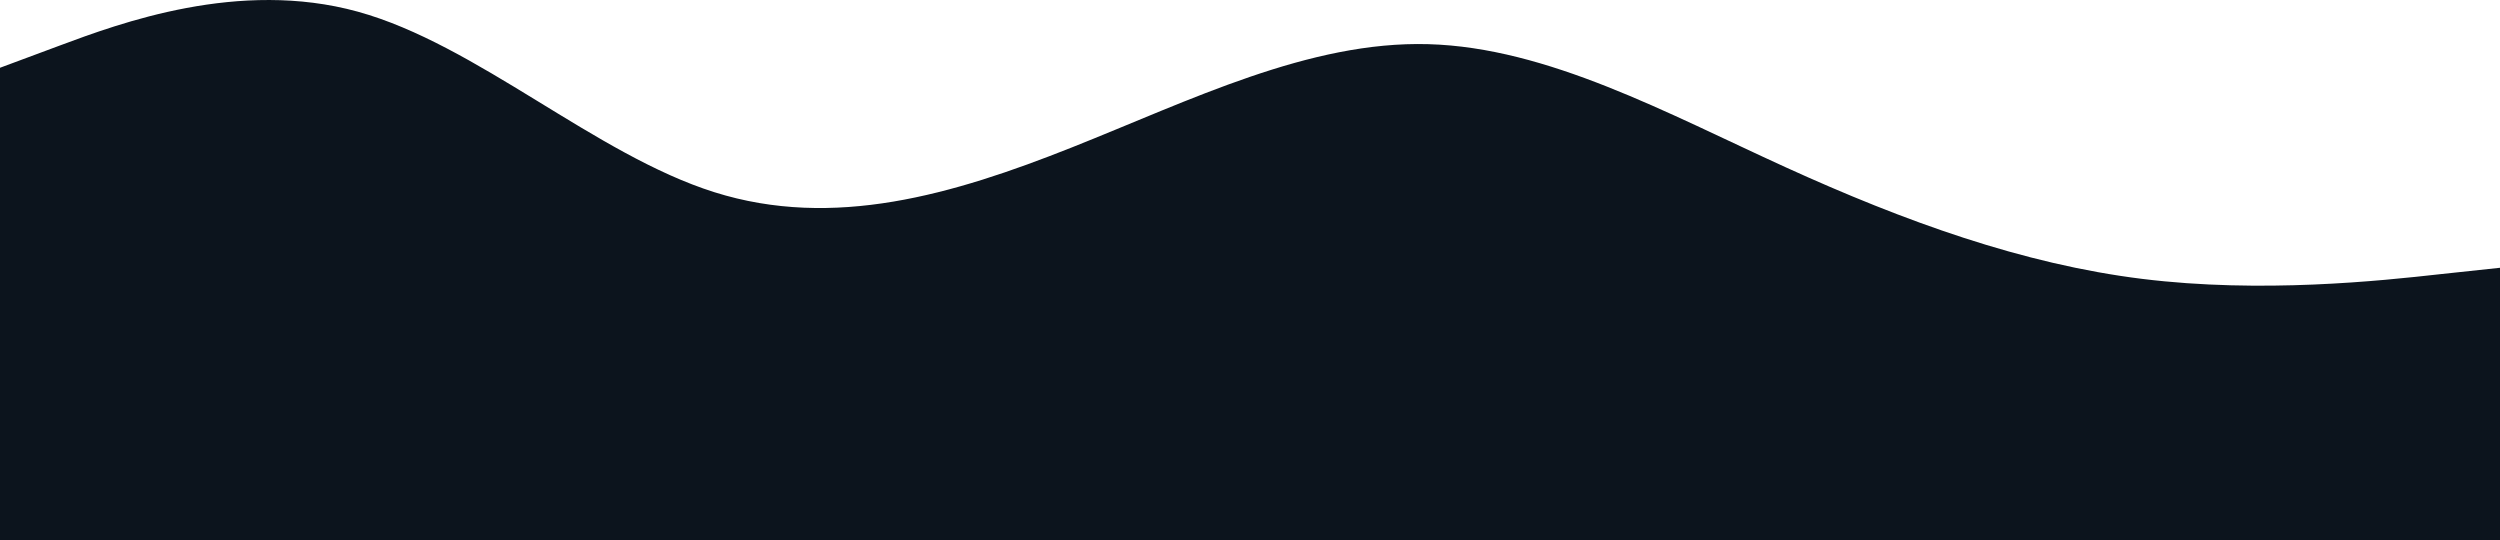
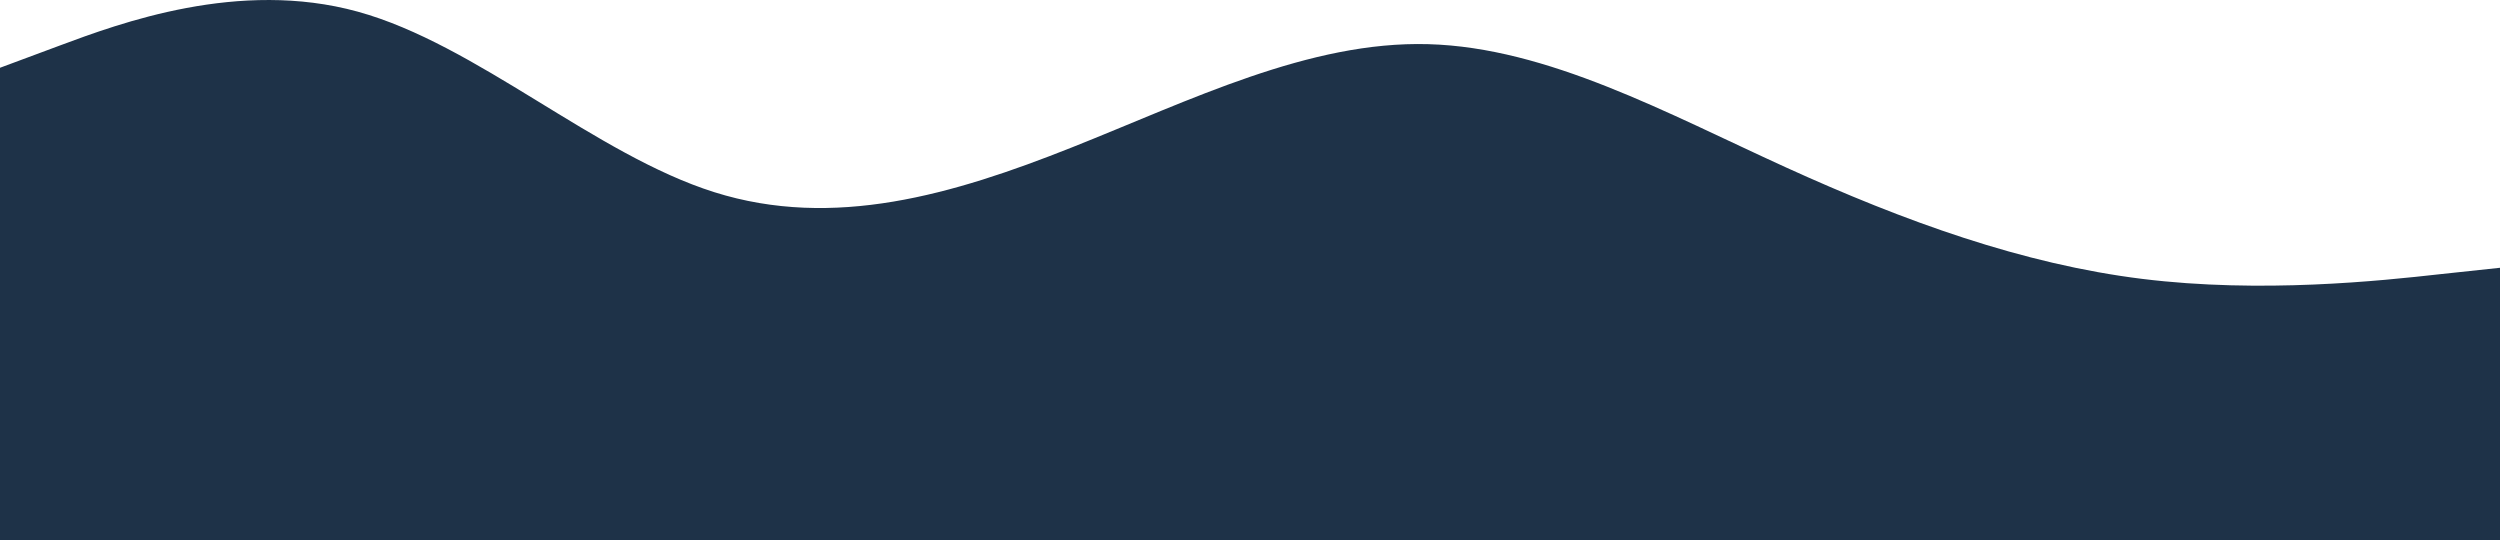
<svg xmlns="http://www.w3.org/2000/svg" viewBox="0 0 900 194.4">
  <defs>
-     <style>.cls-1{fill:hsl(212, 41%, 8%);}</style>
+     <style>.cls-1{fill:hsl(212, 41%, 20%);}</style>
  </defs>
  <g id="Layer_2" data-name="Layer 2">
    <g id="visual">
      <path class="cls-1" d="M0,24.4l21.5-8C43,8.4,86-7.6,128.8,4.2s85.5,51.5,128.4,65,85.8.9,128.6-16.1,85.5-38.4,128.4-37.2S600,40.7,642.8,60.2s85.5,34.9,128.4,40.2,85.8.7,107.3-1.7L900,96.4v98H0Z" />
    </g>
  </g>
</svg>
